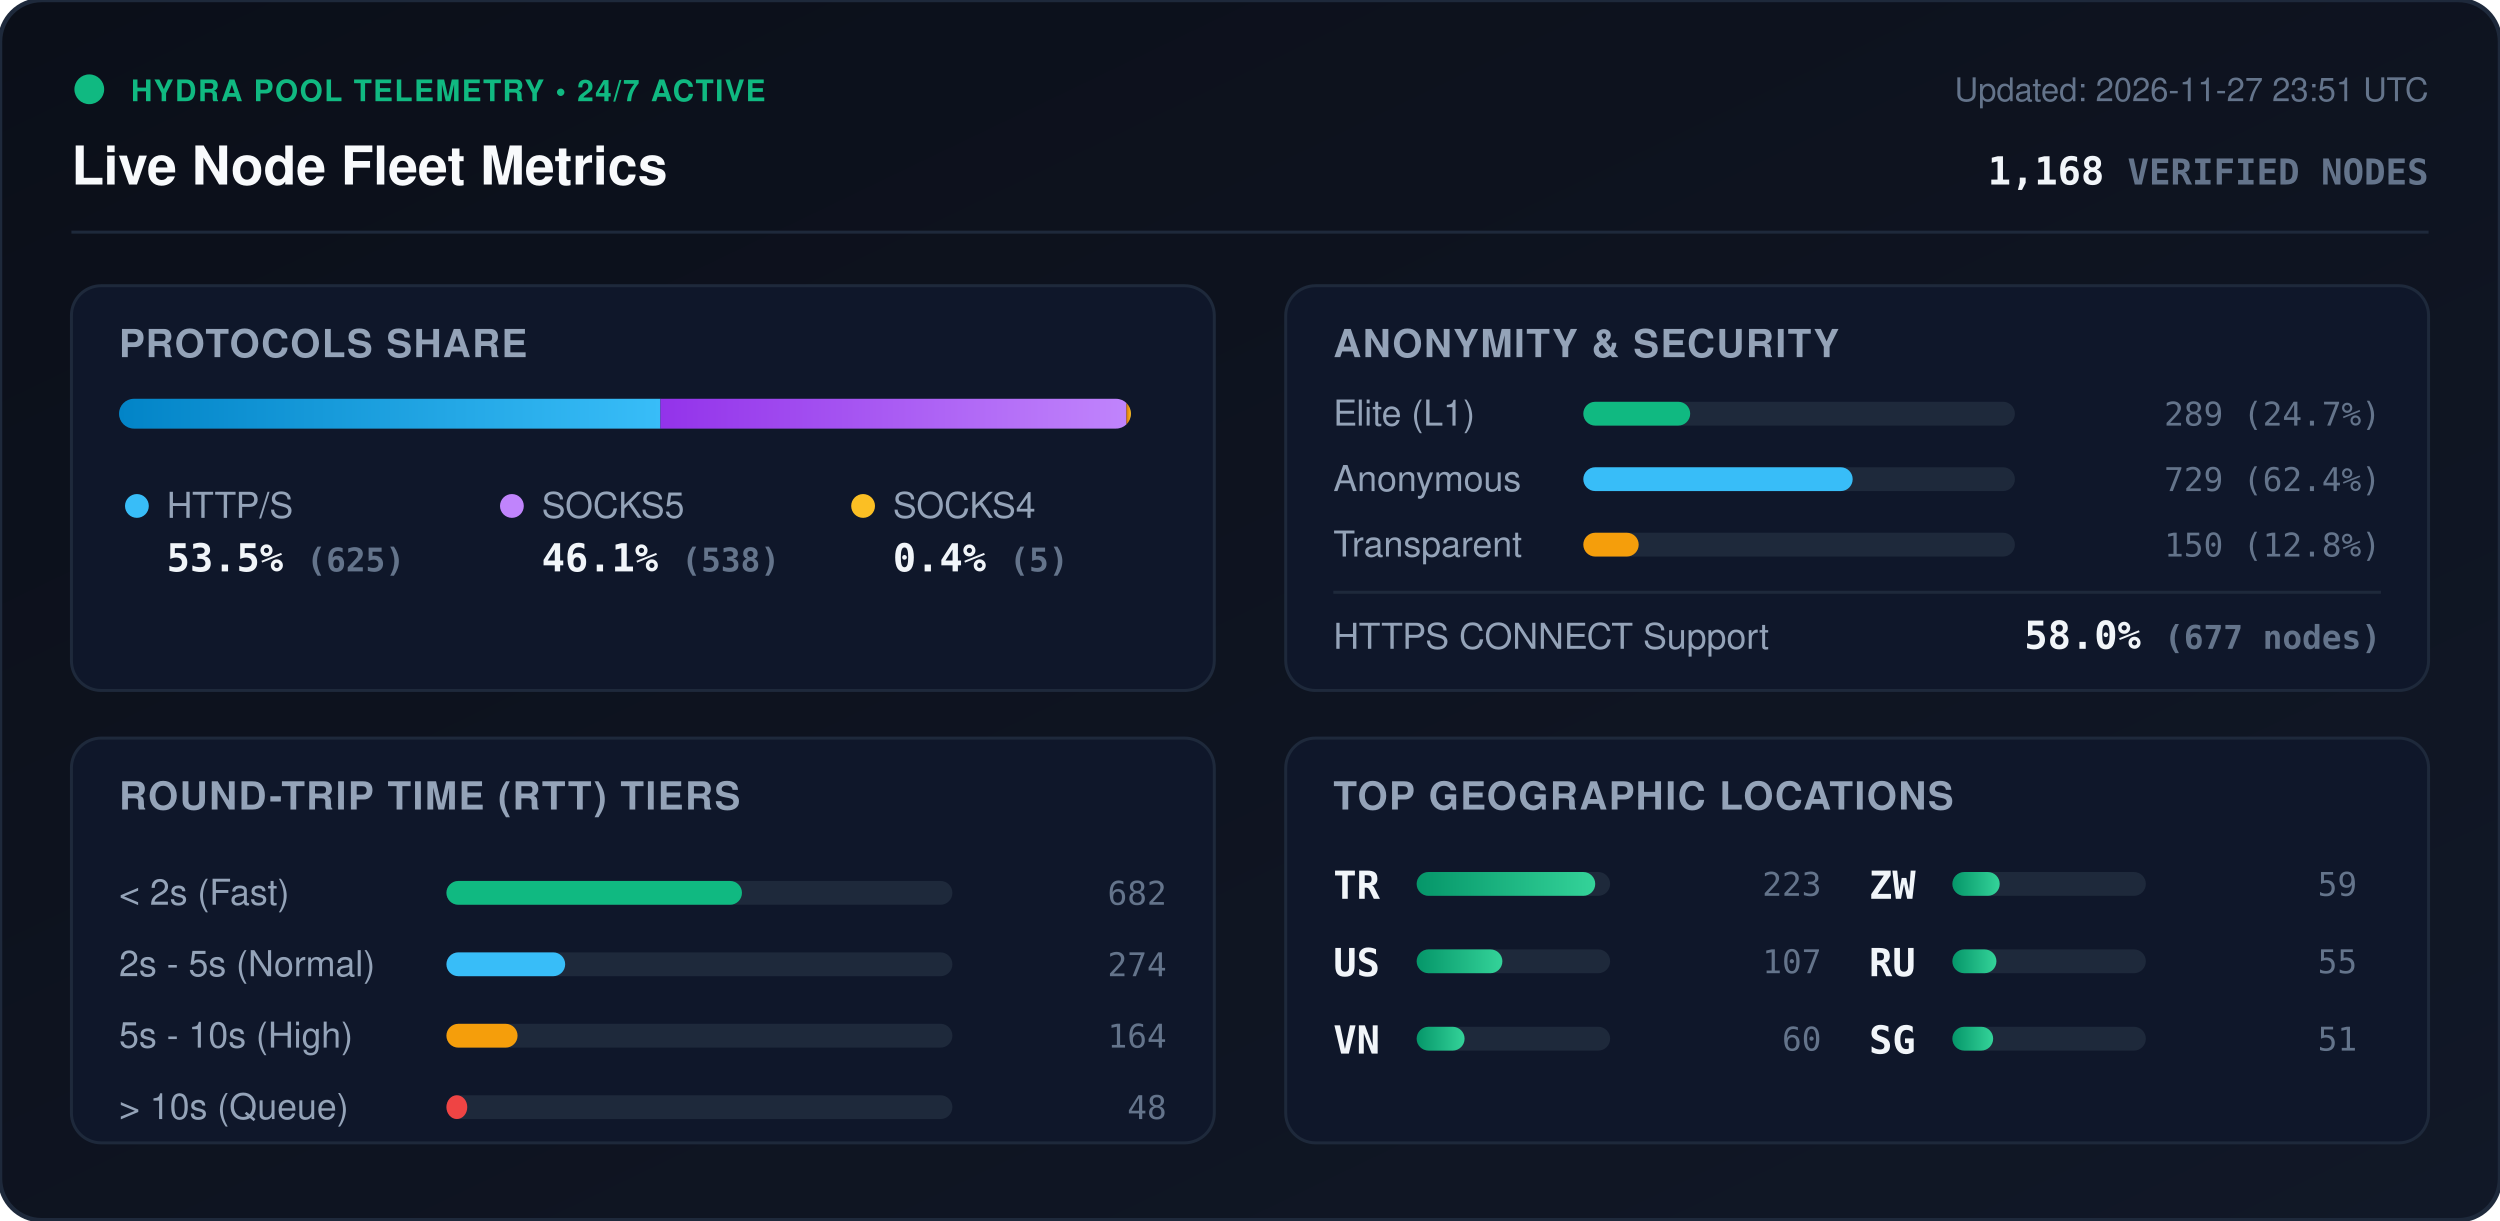
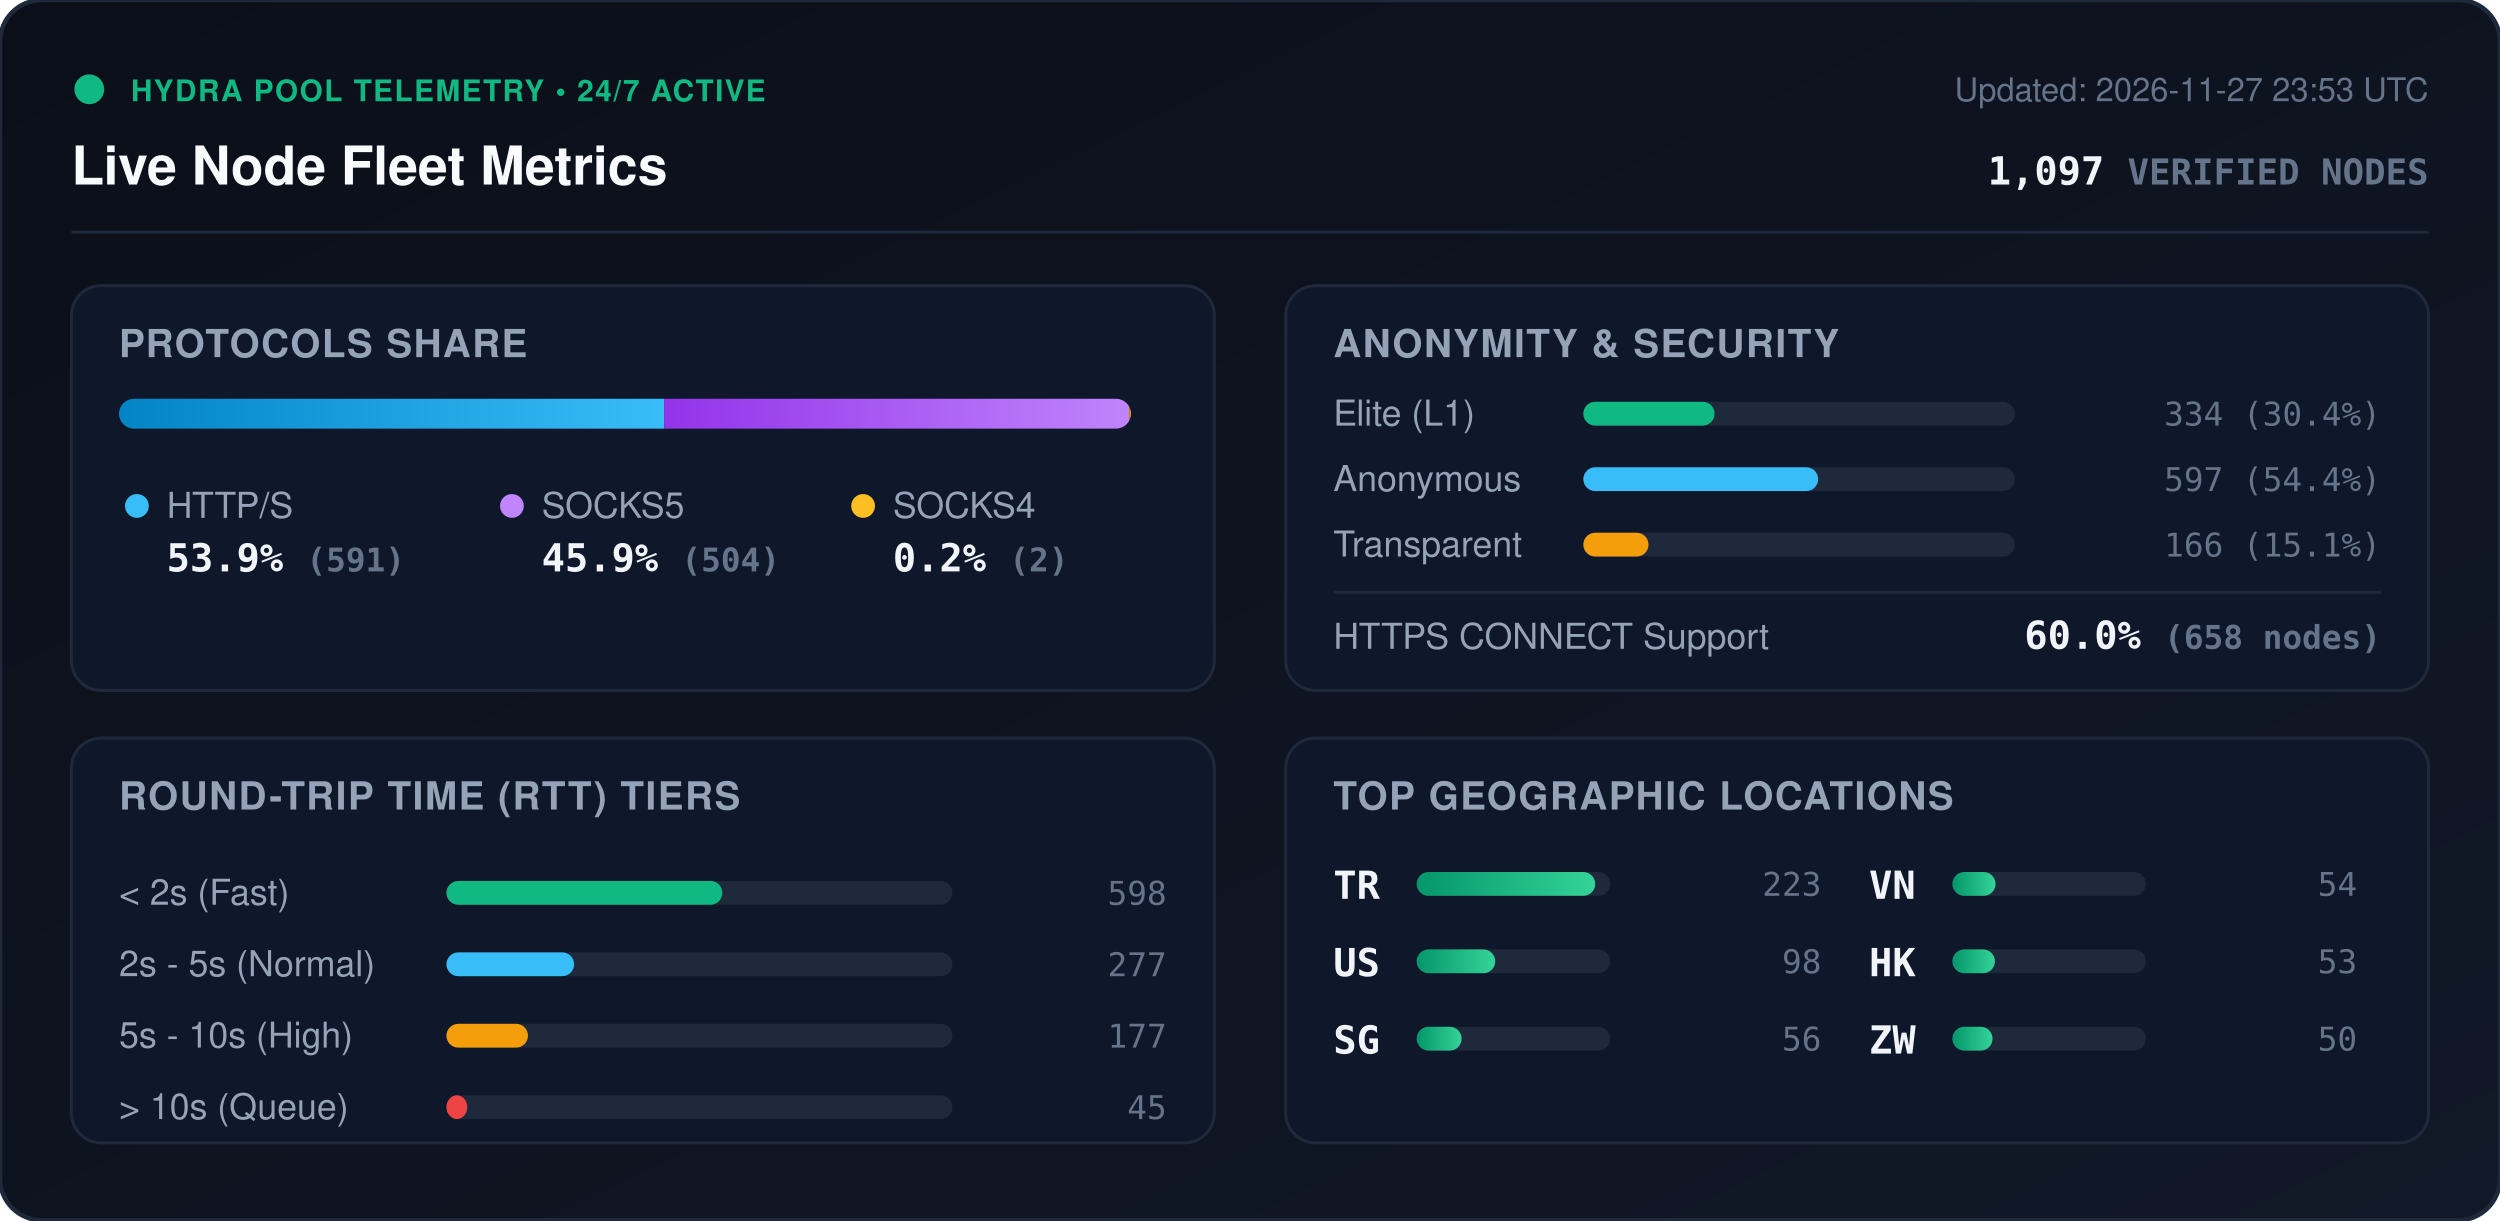
<svg xmlns="http://www.w3.org/2000/svg" viewBox="0 0 840 410" width="840" height="410" style="max-width: 100%; height: auto;">
  <defs>
    <linearGradient id="bg" x1="0%" y1="0%" x2="100%" y2="100%">
      <stop offset="0%" stop-color="#0b0f19" />
      <stop offset="100%" stop-color="#111827" />
    </linearGradient>
    <linearGradient id="bar-http" x1="0%" y1="0%" x2="100%" y2="0%">
      <stop offset="0%" stop-color="#0284c7" />
      <stop offset="100%" stop-color="#38bdf8" />
    </linearGradient>
    <linearGradient id="bar-socks5" x1="0%" y1="0%" x2="100%" y2="0%">
      <stop offset="0%" stop-color="#9333ea" />
      <stop offset="100%" stop-color="#c084fc" />
    </linearGradient>
    <linearGradient id="bar-socks4" x1="0%" y1="0%" x2="100%" y2="0%">
      <stop offset="0%" stop-color="#d97706" />
      <stop offset="100%" stop-color="#fbbf24" />
    </linearGradient>
    <linearGradient id="bar-green" x1="0%" y1="0%" x2="100%" y2="0%">
      <stop offset="0%" stop-color="#059669" />
      <stop offset="100%" stop-color="#34d399" />
    </linearGradient>
    <clipPath id="prog-track-clip">
      <rect width="340.0" height="10" rx="5" />
    </clipPath>
    <style>
      .title { font: 700 18px -apple-system, BlinkMacSystemFont, 'Segoe UI', Helvetica, Arial, sans-serif; fill: #f8fafc; }
      .sub { font: 500 11px -apple-system, BlinkMacSystemFont, 'Segoe UI', Helvetica, Arial, sans-serif; fill: #64748b; }
      .section-hdr { font: 600 13px -apple-system, BlinkMacSystemFont, 'Segoe UI', Helvetica, Arial, sans-serif; fill: #94a3b8; letter-spacing: 0.5px; }
      .metric-val { font: 700 13px -apple-system, BlinkMacSystemFont, 'Segoe UI', Helvetica, Arial, sans-serif; fill: #f1f5f9; }
      .metric-lbl { font: 500 12px -apple-system, BlinkMacSystemFont, 'Segoe UI', Helvetica, Arial, sans-serif; fill: #94a3b8; }
      .badge-txt { font: 700 10px -apple-system, BlinkMacSystemFont, 'Segoe UI', Helvetica, Arial, sans-serif; fill: #10b981; letter-spacing: 0.5px; }
      .mono { font-family: ui-monospace, SFMono-Regular, Menlo, Monaco, Consolas, monospace; }
      .pulse { animation: beacon 2s infinite ease-in-out; }
      @keyframes beacon { 0%, 100% { opacity: 1; } 50% { opacity: 0.35; } }
    </style>
  </defs>
  <rect width="840" height="410" rx="14" fill="url(#bg)" stroke="#1e293b" stroke-width="1.5" />
  <g transform="translate(24, 24)">
    <circle cx="6" cy="6" r="5" fill="#10b981" class="pulse" />
    <text x="20" y="10" class="badge-txt">HYDRA POOL TELEMETRY • 24/7 ACTIVE</text>
    <text x="0" y="38" class="title">Live Node Fleet Metrics</text>
-     <text x="792" y="10" text-anchor="end" class="sub">Updated: 2026-11-27 23:51 UTC</text>
-     <text x="792" y="38" text-anchor="end" class="metric-val mono" fill="#38bdf8">1,168 <tspan font-size="12" fill="#64748b">VERIFIED NODES</tspan>
+     <text x="792" y="10" text-anchor="end" class="sub">Updated: 2026-11-27 23:53 UTC</text>
+     <text x="792" y="38" text-anchor="end" class="metric-val mono" fill="#38bdf8">1,097 <tspan font-size="12" fill="#64748b">VERIFIED NODES</tspan>
    </text>
  </g>
  <line x1="24" y1="78" x2="816" y2="78" stroke="#1e293b" stroke-width="1" />
  <g transform="translate(24, 96)">
    <rect width="384" height="136" rx="10" fill="#0f172a" stroke="#1e293b" />
    <text x="16" y="24" class="section-hdr">PROTOCOLS SHARE</text>
    <g transform="translate(16, 38)">
      <rect width="340.0" height="10" rx="5" fill="#1e293b" />
      <g clip-path="url(#prog-track-clip)">
-         <rect x="0" width="181.9" height="10" fill="url(#bar-http)" />
-         <rect x="181.9" width="156.6" height="10" fill="url(#bar-socks5)" />
-         <rect x="338.5" width="1.5" height="10" fill="url(#bar-socks4)" />
+         <rect x="0" width="183.2" height="10" fill="url(#bar-http)" />
+         <rect x="183.2" width="156.2" height="10" fill="url(#bar-socks5)" />
+         <rect x="339.4" width="0.6" height="10" fill="url(#bar-socks4)" />
      </g>
    </g>
    <g transform="translate(16, 68)">
      <circle cx="6" cy="6" r="4" fill="#38bdf8" />
      <text x="16" y="10" class="metric-lbl">HTTP/S</text>
-       <text x="16" y="28" class="metric-val mono">53.5% <tspan font-size="11" fill="#64748b">(625)</tspan>
+       <text x="16" y="28" class="metric-val mono">53.9% <tspan font-size="11" fill="#64748b">(591)</tspan>
      </text>
      <circle cx="132" cy="6" r="4" fill="#c084fc" />
      <text x="142" y="10" class="metric-lbl">SOCKS5</text>
-       <text x="142" y="28" class="metric-val mono">46.1% <tspan font-size="11" fill="#64748b">(538)</tspan>
+       <text x="142" y="28" class="metric-val mono">45.9% <tspan font-size="11" fill="#64748b">(504)</tspan>
      </text>
      <circle cx="250" cy="6" r="4" fill="#fbbf24" />
      <text x="260" y="10" class="metric-lbl">SOCKS4</text>
-       <text x="260" y="28" class="metric-val mono">0.4% <tspan font-size="11" fill="#64748b">(5)</tspan>
+       <text x="260" y="28" class="metric-val mono">0.2% <tspan font-size="11" fill="#64748b">(2)</tspan>
      </text>
    </g>
  </g>
  <g transform="translate(432, 96)">
    <rect width="384" height="136" rx="10" fill="#0f172a" stroke="#1e293b" />
    <text x="16" y="24" class="section-hdr">ANONYMITY &amp; SECURITY</text>
    <text x="16" y="47" class="metric-lbl">Elite (L1)</text>
    <rect x="100" y="39" width="145.0" height="8" rx="4" fill="#1e293b" />
-     <rect x="100" y="39" width="35.9" height="8" rx="4" fill="#10b981" />
-     <text x="368" y="47" text-anchor="end" class="mono sub" fill="#e2e8f0">289 (24.7%)</text>
+     <rect x="100" y="39" width="44.1" height="8" rx="4" fill="#10b981" />
+     <text x="368" y="47" text-anchor="end" class="mono sub" fill="#e2e8f0">334 (30.4%)</text>
    <text x="16" y="69" class="metric-lbl">Anonymous</text>
    <rect x="100" y="61" width="145.0" height="8" rx="4" fill="#1e293b" />
-     <rect x="100" y="61" width="90.5" height="8" rx="4" fill="#38bdf8" />
-     <text x="368" y="69" text-anchor="end" class="mono sub" fill="#e2e8f0">729 (62.4%)</text>
+     <rect x="100" y="61" width="78.9" height="8" rx="4" fill="#38bdf8" />
+     <text x="368" y="69" text-anchor="end" class="mono sub" fill="#e2e8f0">597 (54.4%)</text>
    <text x="16" y="91" class="metric-lbl">Transparent</text>
    <rect x="100" y="83" width="145.0" height="8" rx="4" fill="#1e293b" />
-     <rect x="100" y="83" width="18.6" height="8" rx="4" fill="#f59e0b" />
-     <text x="368" y="91" text-anchor="end" class="mono sub" fill="#e2e8f0">150 (12.8%)</text>
+     <rect x="100" y="83" width="21.9" height="8" rx="4" fill="#f59e0b" />
+     <text x="368" y="91" text-anchor="end" class="mono sub" fill="#e2e8f0">166 (15.1%)</text>
    <line x1="16" y1="103" x2="368" y2="103" stroke="#1e293b" stroke-width="1" />
    <text x="16" y="122" class="metric-lbl">HTTPS CONNECT Support</text>
-     <text x="368" y="122" text-anchor="end" class="metric-val mono" fill="#34d399">58.0% <tspan font-size="11" fill="#64748b">(677 nodes)</tspan>
+     <text x="368" y="122" text-anchor="end" class="metric-val mono" fill="#34d399">60.0% <tspan font-size="11" fill="#64748b">(658 nodes)</tspan>
    </text>
  </g>
  <g transform="translate(24, 248)">
    <rect width="384" height="136" rx="10" fill="#0f172a" stroke="#1e293b" />
    <text x="16" y="24" class="section-hdr">ROUND-TRIP TIME (RTT) TIERS</text>
    <g transform="translate(16, 42)">
      <text x="0" y="14" class="metric-lbl">&lt; 2s (Fast)</text>
      <rect x="110" y="6" width="170" height="8" rx="4" fill="#1e293b" />
-       <rect x="110" y="6" width="99.3" height="8" rx="4" fill="#10b981" />
-       <text x="352" y="14" text-anchor="end" class="mono sub">682</text>
+       <rect x="110" y="6" width="92.7" height="8" rx="4" fill="#10b981" />
+       <text x="352" y="14" text-anchor="end" class="mono sub">598</text>
      <text x="0" y="38" class="metric-lbl">2s - 5s (Normal)</text>
      <rect x="110" y="30" width="170" height="8" rx="4" fill="#1e293b" />
-       <rect x="110" y="30" width="39.9" height="8" rx="4" fill="#38bdf8" />
-       <text x="352" y="38" text-anchor="end" class="mono sub">274</text>
+       <rect x="110" y="30" width="42.9" height="8" rx="4" fill="#38bdf8" />
+       <text x="352" y="38" text-anchor="end" class="mono sub">277</text>
      <text x="0" y="62" class="metric-lbl">5s - 10s (High)</text>
      <rect x="110" y="54" width="170" height="8" rx="4" fill="#1e293b" />
-       <rect x="110" y="54" width="23.9" height="8" rx="4" fill="#f59e0b" />
-       <text x="352" y="62" text-anchor="end" class="mono sub">164</text>
+       <rect x="110" y="54" width="27.4" height="8" rx="4" fill="#f59e0b" />
+       <text x="352" y="62" text-anchor="end" class="mono sub">177</text>
      <text x="0" y="86" class="metric-lbl">&gt; 10s (Queue)</text>
      <rect x="110" y="78" width="170" height="8" rx="4" fill="#1e293b" />
      <rect x="110" y="78" width="7.0" height="8" rx="4" fill="#ef4444" />
-       <text x="352" y="86" text-anchor="end" class="mono sub">48</text>
+       <text x="352" y="86" text-anchor="end" class="mono sub">45</text>
    </g>
  </g>
  <g transform="translate(432, 248)">
    <rect width="384" height="136" rx="10" fill="#0f172a" stroke="#1e293b" />
    <text x="16" y="24" class="section-hdr">TOP GEOGRAPHIC LOCATIONS</text>
    <g transform="translate(16, 42)">
      <g transform="translate(0, 0)">
        <text x="0" y="12" class="mono metric-val" font-size="12">TR</text>
        <rect x="28" y="3" width="65" height="8" rx="4" fill="#1e293b" />
        <rect x="28" y="3" width="60.0" height="8" rx="4" fill="url(#bar-green)" />
        <text x="164" y="11" text-anchor="end" class="mono sub">223</text>
      </g>
      <g transform="translate(0, 26)">
        <text x="0" y="12" class="mono metric-val" font-size="12">US</text>
        <rect x="28" y="3" width="65" height="8" rx="4" fill="#1e293b" />
-         <rect x="28" y="3" width="28.8" height="8" rx="4" fill="url(#bar-green)" />
-         <text x="164" y="11" text-anchor="end" class="mono sub">107</text>
+         <rect x="28" y="3" width="26.4" height="8" rx="4" fill="url(#bar-green)" />
+         <text x="164" y="11" text-anchor="end" class="mono sub">98</text>
      </g>
      <g transform="translate(0, 52)">
+         <text x="0" y="12" class="mono metric-val" font-size="12">SG</text>
+         <rect x="28" y="3" width="65" height="8" rx="4" fill="#1e293b" />
+         <rect x="28" y="3" width="15.1" height="8" rx="4" fill="url(#bar-green)" />
+         <text x="164" y="11" text-anchor="end" class="mono sub">56</text>
+       </g>
+       <g transform="translate(180, 0)">
        <text x="0" y="12" class="mono metric-val" font-size="12">VN</text>
        <rect x="28" y="3" width="65" height="8" rx="4" fill="#1e293b" />
-         <rect x="28" y="3" width="16.1" height="8" rx="4" fill="url(#bar-green)" />
-         <text x="164" y="11" text-anchor="end" class="mono sub">60</text>
+         <rect x="28" y="3" width="14.5" height="8" rx="4" fill="url(#bar-green)" />
+         <text x="164" y="11" text-anchor="end" class="mono sub">54</text>
      </g>
-       <g transform="translate(180, 0)">
+       <g transform="translate(180, 26)">
+         <text x="0" y="12" class="mono metric-val" font-size="12">HK</text>
+         <rect x="28" y="3" width="65" height="8" rx="4" fill="#1e293b" />
+         <rect x="28" y="3" width="14.3" height="8" rx="4" fill="url(#bar-green)" />
+         <text x="164" y="11" text-anchor="end" class="mono sub">53</text>
+       </g>
+       <g transform="translate(180, 52)">
        <text x="0" y="12" class="mono metric-val" font-size="12">ZW</text>
        <rect x="28" y="3" width="65" height="8" rx="4" fill="#1e293b" />
-         <rect x="28" y="3" width="15.9" height="8" rx="4" fill="url(#bar-green)" />
-         <text x="164" y="11" text-anchor="end" class="mono sub">59</text>
-       </g>
-       <g transform="translate(180, 26)">
-         <text x="0" y="12" class="mono metric-val" font-size="12">RU</text>
-         <rect x="28" y="3" width="65" height="8" rx="4" fill="#1e293b" />
-         <rect x="28" y="3" width="14.8" height="8" rx="4" fill="url(#bar-green)" />
-         <text x="164" y="11" text-anchor="end" class="mono sub">55</text>
-       </g>
-       <g transform="translate(180, 52)">
-         <text x="0" y="12" class="mono metric-val" font-size="12">SG</text>
-         <rect x="28" y="3" width="65" height="8" rx="4" fill="#1e293b" />
-         <rect x="28" y="3" width="13.7" height="8" rx="4" fill="url(#bar-green)" />
-         <text x="164" y="11" text-anchor="end" class="mono sub">51</text>
+         <rect x="28" y="3" width="13.5" height="8" rx="4" fill="url(#bar-green)" />
+         <text x="164" y="11" text-anchor="end" class="mono sub">50</text>
      </g>
    </g>
  </g>
</svg>
